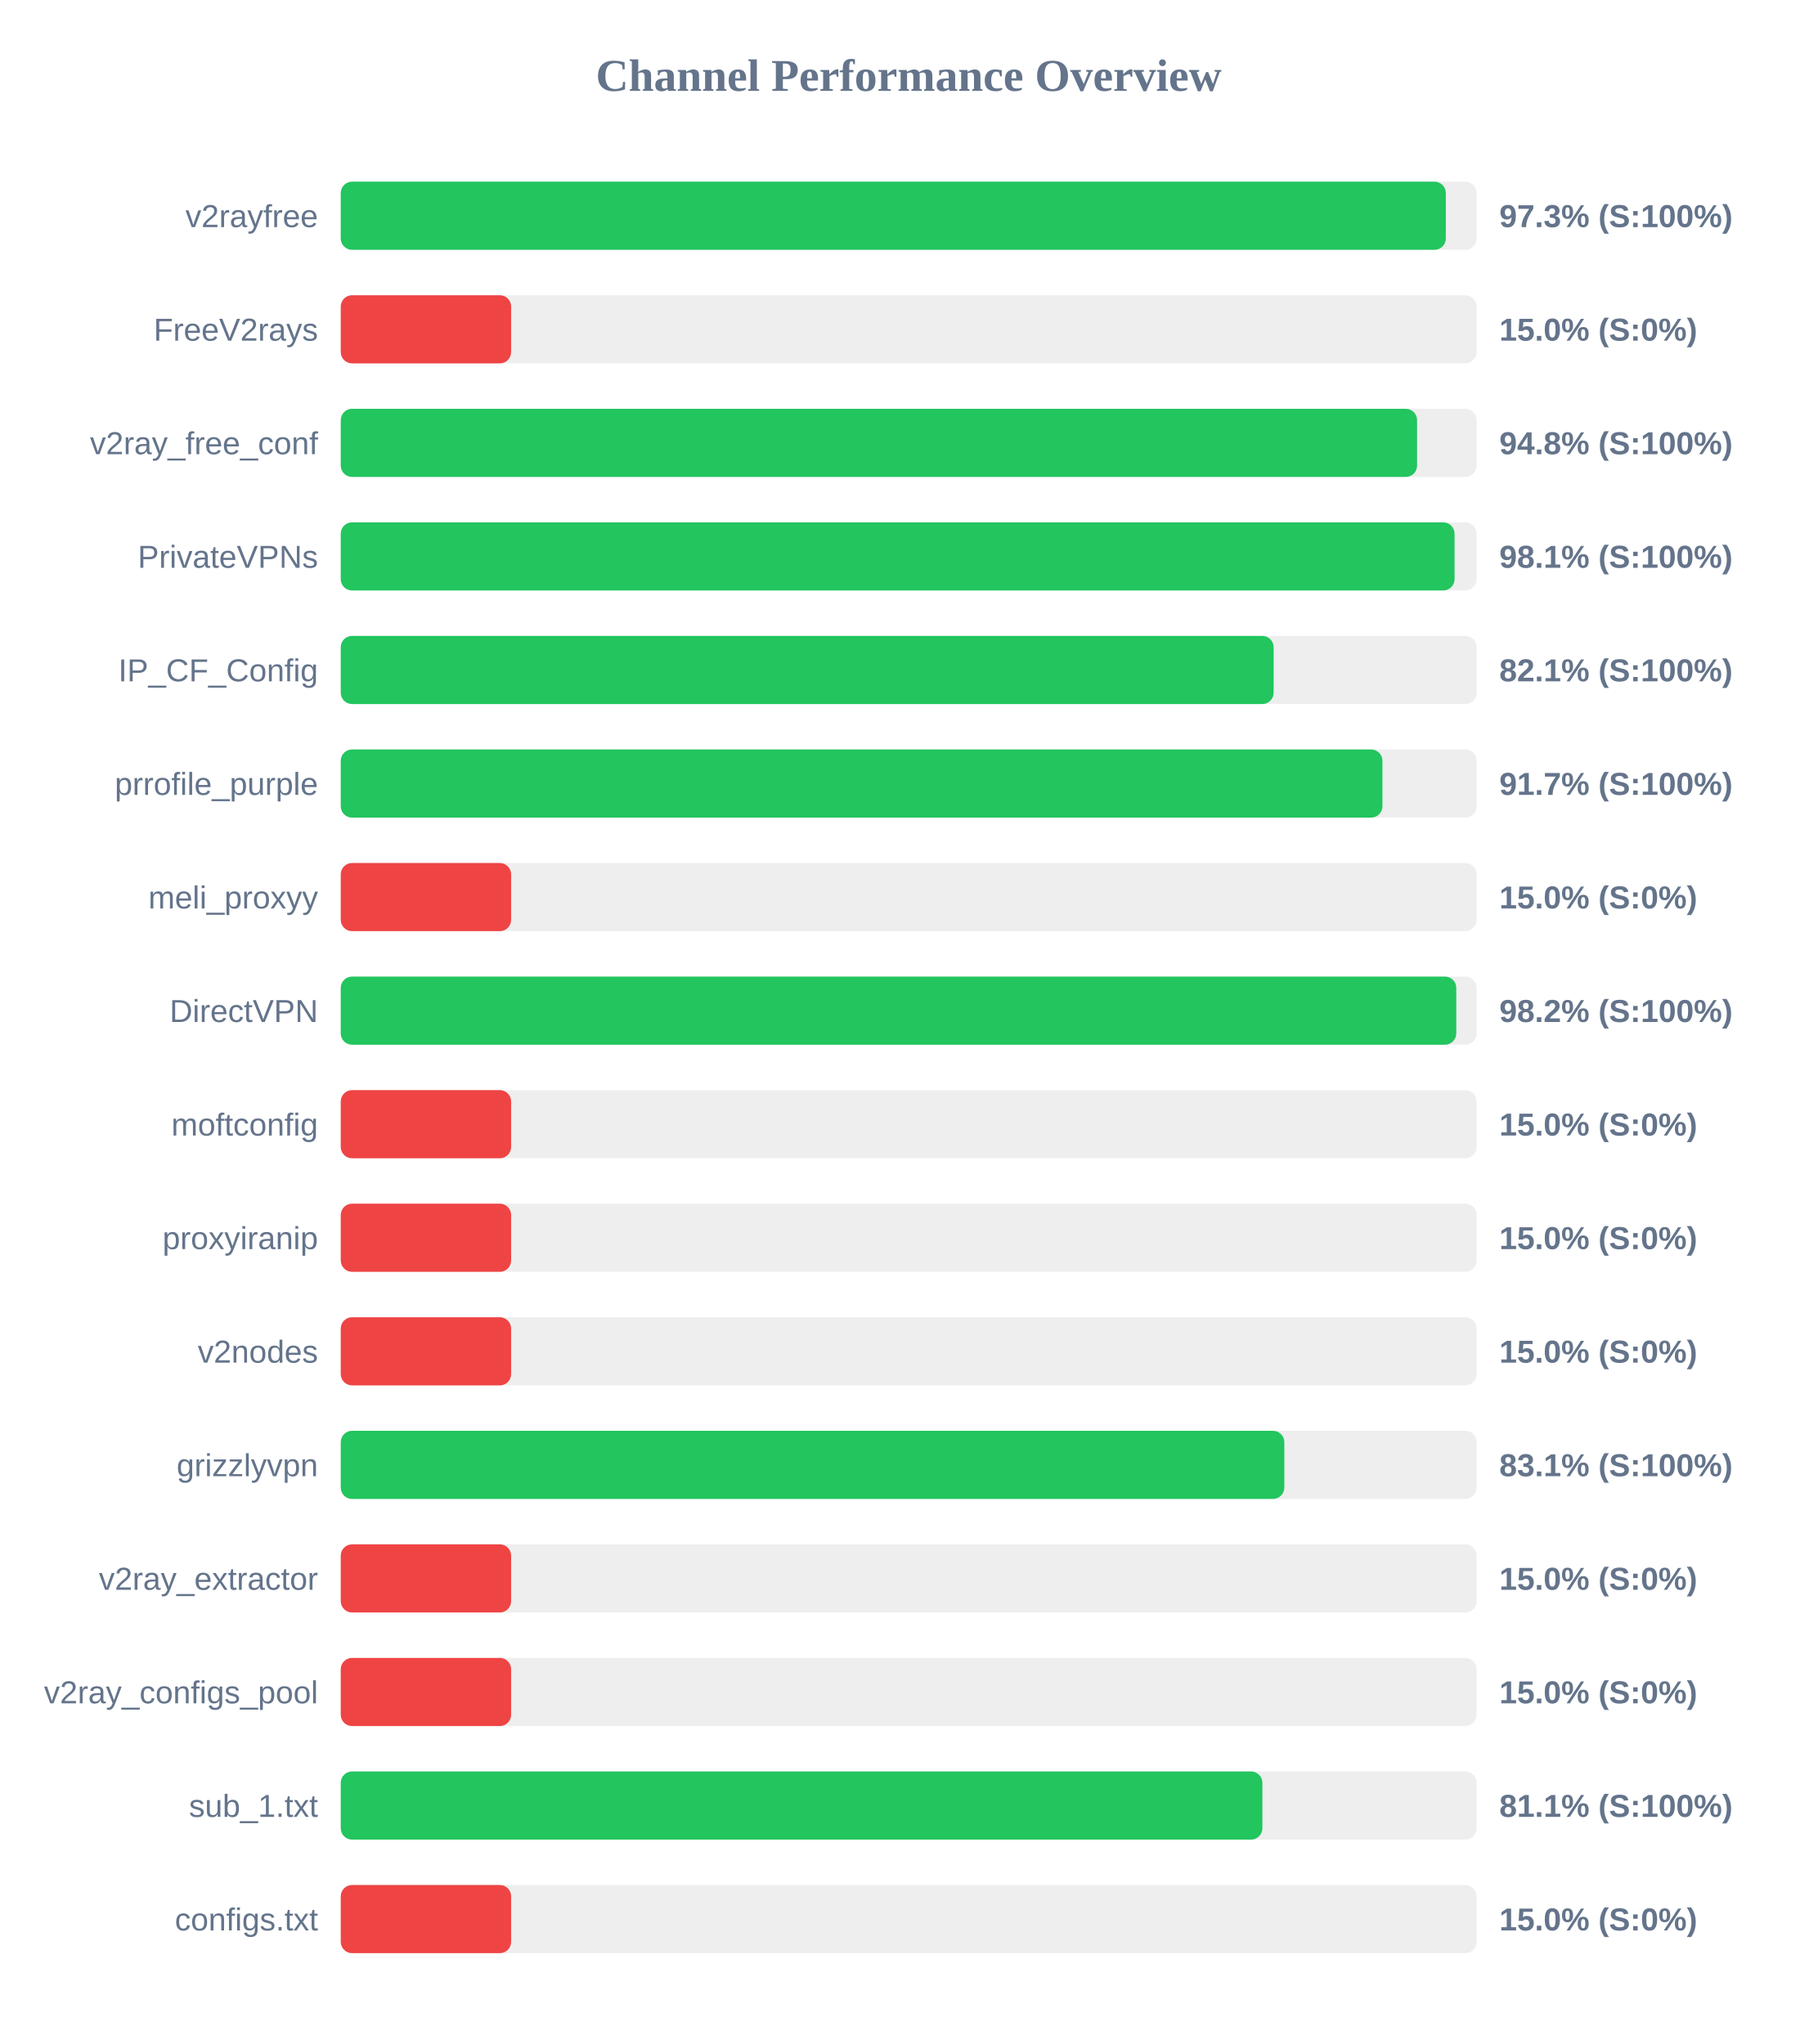
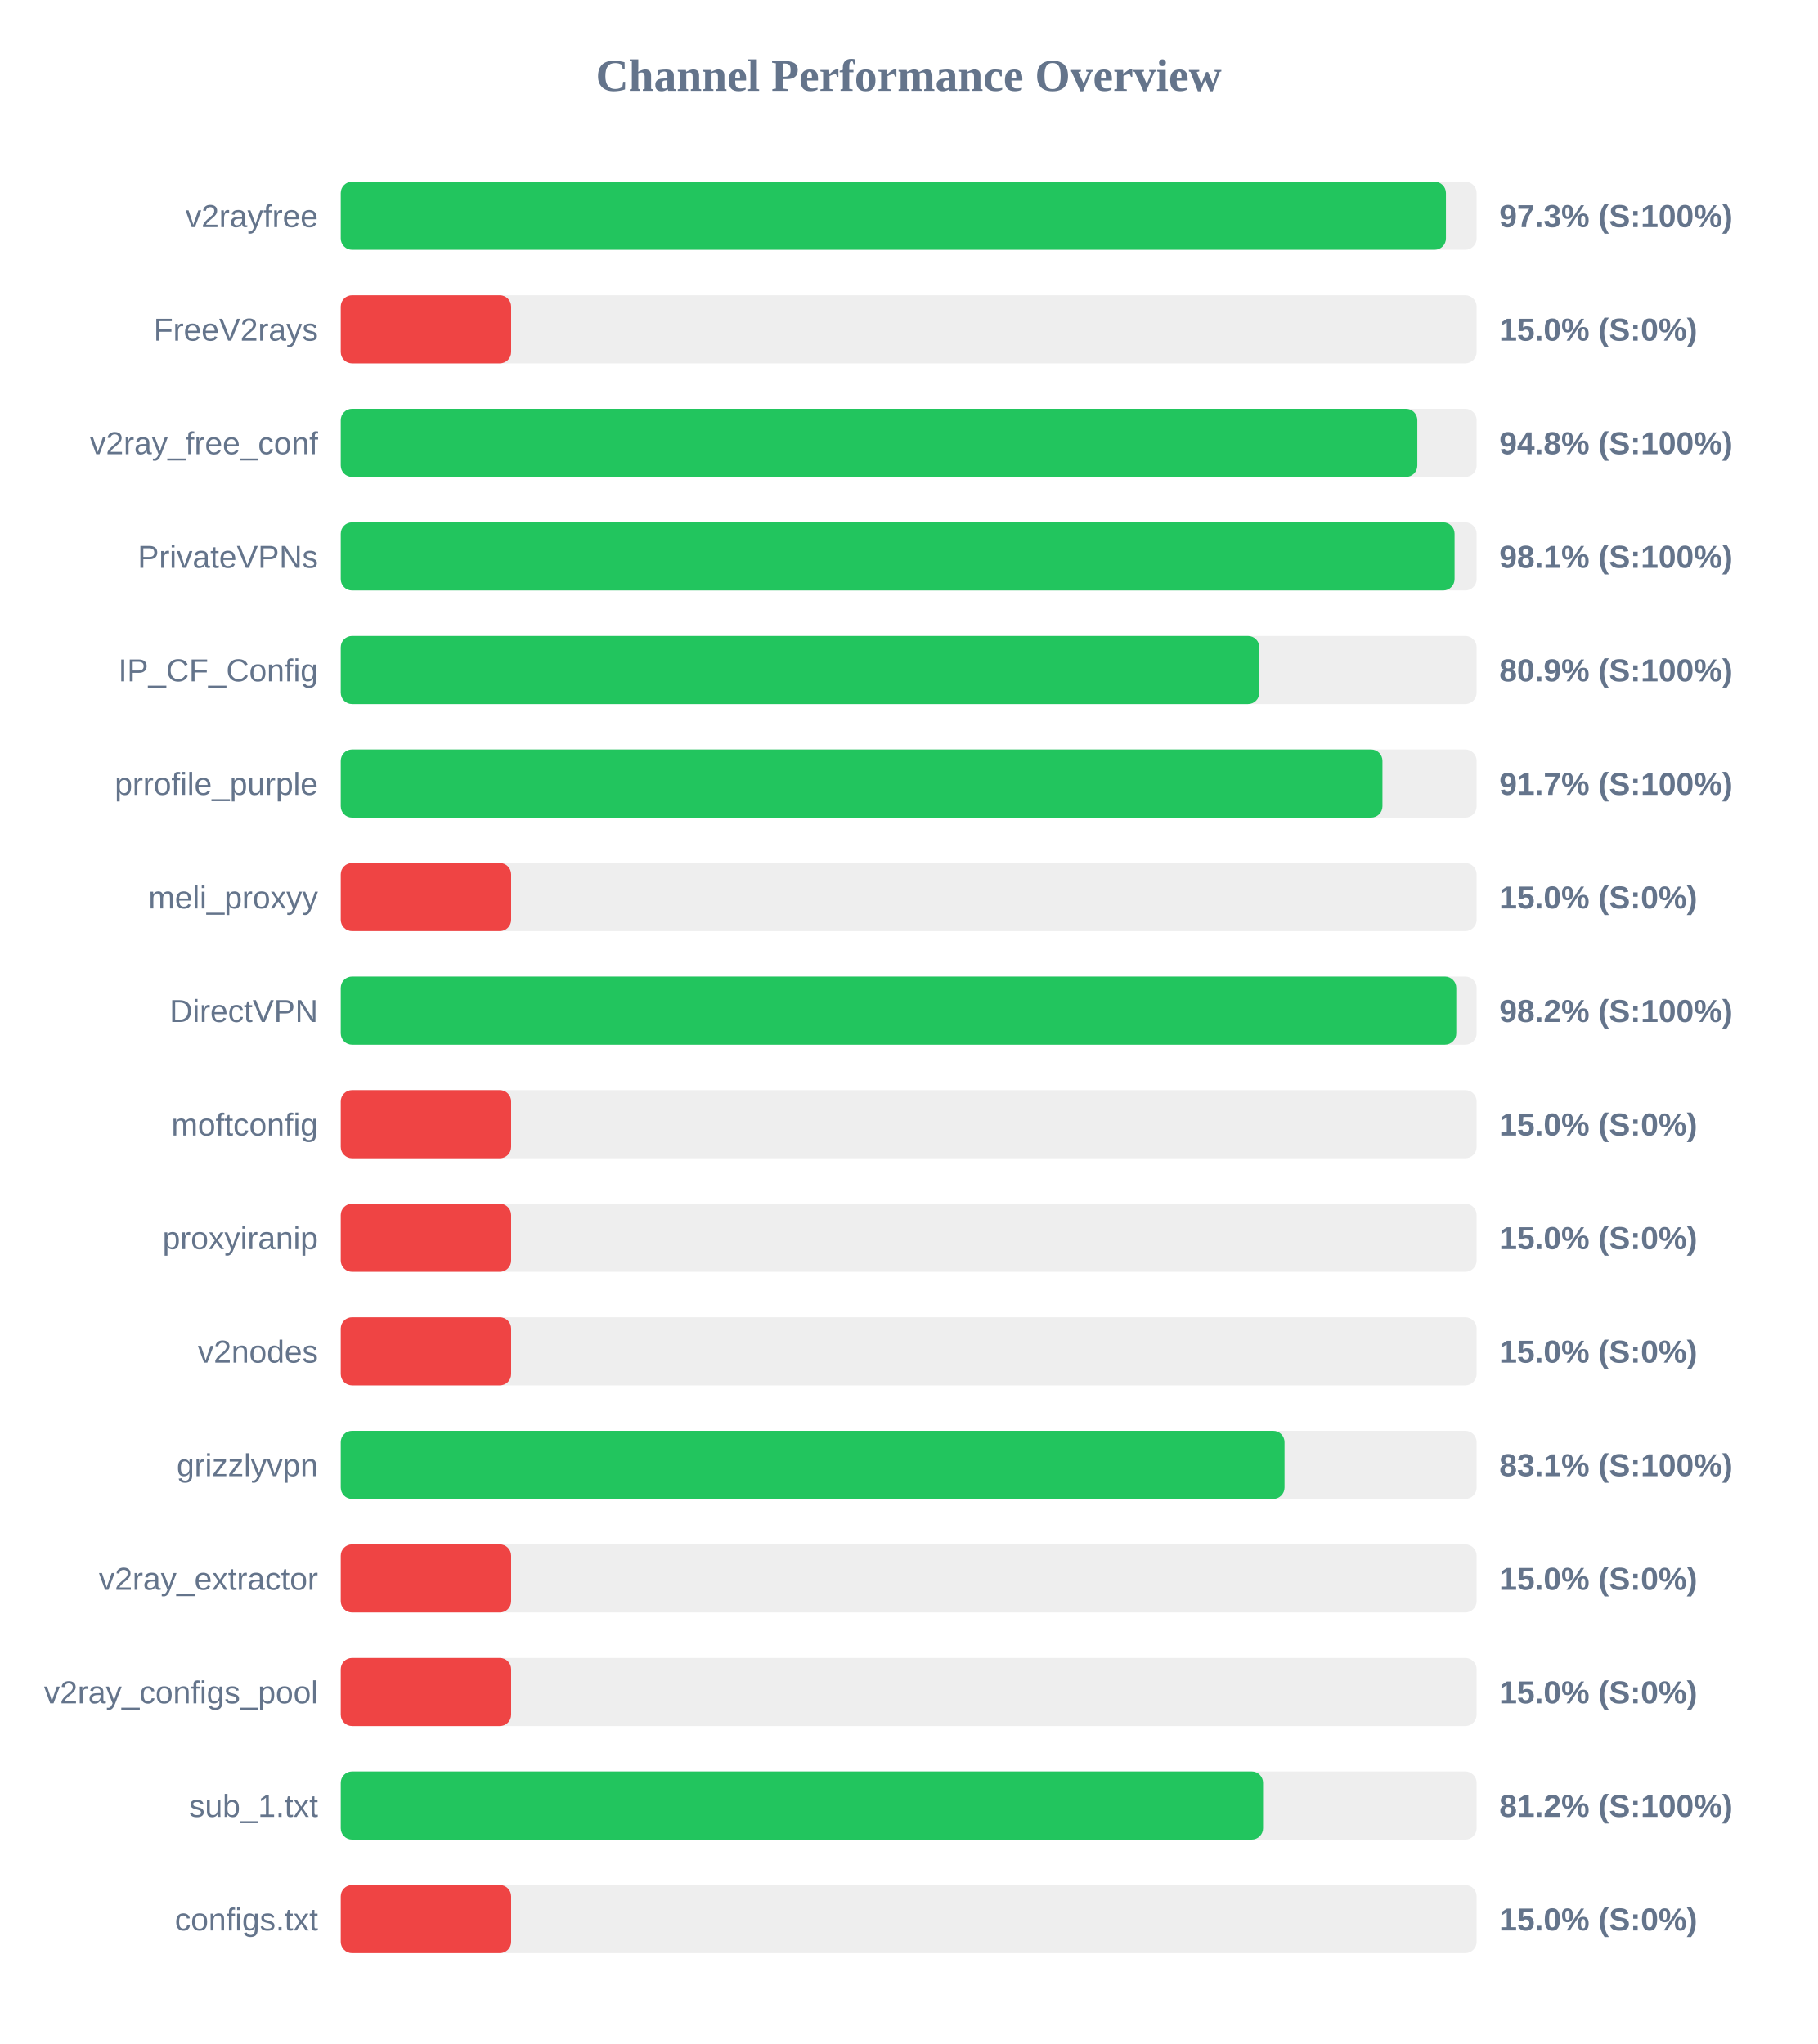
<svg xmlns="http://www.w3.org/2000/svg" width="800" height="900" version="1.1">
  <style>
        .row { font: 14px Arial; fill: #64748b; }
        .score { font: bold 14px Arial; fill: #64748b; }
    </style>
  <text x="400" y="40" text-anchor="middle" font-size="20px" font-weight="bold" fill="#64748b">Channel Performance Overview</text>
  <rect x="150" y="80" width="500" height="30" fill="#eee" rx="5" />
-   <rect x="150" y="80" width="486.45" height="30" fill="#22c55e" rx="5" />
+   <rect x="150" y="80" width="486.5" height="30" fill="#22c55e" rx="5" />
  <text x="140" y="100" text-anchor="end" class="row">v2rayfree</text>
  <text x="660" y="100" text-anchor="start" class="score">97.3% (S:100%)</text>
  <rect x="150" y="130" width="500" height="30" fill="#eee" rx="5" />
  <rect x="150" y="130" width="75.0" height="30" fill="#ef4444" rx="5" />
  <text x="140" y="150" text-anchor="end" class="row">FreeV2rays</text>
  <text x="660" y="150" text-anchor="start" class="score">15.0% (S:0%)</text>
  <rect x="150" y="180" width="500" height="30" fill="#eee" rx="5" />
-   <rect x="150" y="180" width="473.8" height="30" fill="#22c55e" rx="5" />
+   <rect x="150" y="180" width="473.9" height="30" fill="#22c55e" rx="5" />
  <text x="140" y="200" text-anchor="end" class="row">v2ray_free_conf</text>
  <text x="660" y="200" text-anchor="start" class="score">94.8% (S:100%)</text>
  <rect x="150" y="230" width="500" height="30" fill="#eee" rx="5" />
  <rect x="150" y="230" width="490.3" height="30" fill="#22c55e" rx="5" />
  <text x="140" y="250" text-anchor="end" class="row">PrivateVPNs</text>
  <text x="660" y="250" text-anchor="start" class="score">98.1% (S:100%)</text>
  <rect x="150" y="280" width="500" height="30" fill="#eee" rx="5" />
-   <rect x="150" y="280" width="410.65" height="30" fill="#22c55e" rx="5" />
+   <rect x="150" y="280" width="404.35" height="30" fill="#22c55e" rx="5" />
  <text x="140" y="300" text-anchor="end" class="row">IP_CF_Config</text>
-   <text x="660" y="300" text-anchor="start" class="score">82.1% (S:100%)</text>
+   <text x="660" y="300" text-anchor="start" class="score">80.9% (S:100%)</text>
  <rect x="150" y="330" width="500" height="30" fill="#eee" rx="5" />
  <rect x="150" y="330" width="458.55" height="30" fill="#22c55e" rx="5" />
  <text x="140" y="350" text-anchor="end" class="row">prrofile_purple</text>
  <text x="660" y="350" text-anchor="start" class="score">91.7% (S:100%)</text>
  <rect x="150" y="380" width="500" height="30" fill="#eee" rx="5" />
  <rect x="150" y="380" width="75.0" height="30" fill="#ef4444" rx="5" />
  <text x="140" y="400" text-anchor="end" class="row">meli_proxyy</text>
  <text x="660" y="400" text-anchor="start" class="score">15.0% (S:0%)</text>
  <rect x="150" y="430" width="500" height="30" fill="#eee" rx="5" />
  <rect x="150" y="430" width="491.05" height="30" fill="#22c55e" rx="5" />
  <text x="140" y="450" text-anchor="end" class="row">DirectVPN</text>
  <text x="660" y="450" text-anchor="start" class="score">98.2% (S:100%)</text>
  <rect x="150" y="480" width="500" height="30" fill="#eee" rx="5" />
  <rect x="150" y="480" width="75.0" height="30" fill="#ef4444" rx="5" />
  <text x="140" y="500" text-anchor="end" class="row">moftconfig</text>
  <text x="660" y="500" text-anchor="start" class="score">15.0% (S:0%)</text>
  <rect x="150" y="530" width="500" height="30" fill="#eee" rx="5" />
  <rect x="150" y="530" width="75.0" height="30" fill="#ef4444" rx="5" />
  <text x="140" y="550" text-anchor="end" class="row">proxyiranip</text>
  <text x="660" y="550" text-anchor="start" class="score">15.0% (S:0%)</text>
  <rect x="150" y="580" width="500" height="30" fill="#eee" rx="5" />
  <rect x="150" y="580" width="75.0" height="30" fill="#ef4444" rx="5" />
  <text x="140" y="600" text-anchor="end" class="row">v2nodes</text>
  <text x="660" y="600" text-anchor="start" class="score">15.0% (S:0%)</text>
  <rect x="150" y="630" width="500" height="30" fill="#eee" rx="5" />
-   <rect x="150" y="630" width="415.35" height="30" fill="#22c55e" rx="5" />
+   <rect x="150" y="630" width="415.45" height="30" fill="#22c55e" rx="5" />
  <text x="140" y="650" text-anchor="end" class="row">grizzlyvpn</text>
  <text x="660" y="650" text-anchor="start" class="score">83.1% (S:100%)</text>
  <rect x="150" y="680" width="500" height="30" fill="#eee" rx="5" />
  <rect x="150" y="680" width="75.0" height="30" fill="#ef4444" rx="5" />
  <text x="140" y="700" text-anchor="end" class="row">v2ray_extractor</text>
  <text x="660" y="700" text-anchor="start" class="score">15.0% (S:0%)</text>
  <rect x="150" y="730" width="500" height="30" fill="#eee" rx="5" />
  <rect x="150" y="730" width="75.0" height="30" fill="#ef4444" rx="5" />
  <text x="140" y="750" text-anchor="end" class="row">v2ray_configs_pool</text>
  <text x="660" y="750" text-anchor="start" class="score">15.0% (S:0%)</text>
  <rect x="150" y="780" width="500" height="30" fill="#eee" rx="5" />
-   <rect x="150" y="780" width="405.7" height="30" fill="#22c55e" rx="5" />
+   <rect x="150" y="780" width="406.0" height="30" fill="#22c55e" rx="5" />
  <text x="140" y="800" text-anchor="end" class="row">sub_1.txt</text>
-   <text x="660" y="800" text-anchor="start" class="score">81.1% (S:100%)</text>
+   <text x="660" y="800" text-anchor="start" class="score">81.2% (S:100%)</text>
  <rect x="150" y="830" width="500" height="30" fill="#eee" rx="5" />
  <rect x="150" y="830" width="75.0" height="30" fill="#ef4444" rx="5" />
  <text x="140" y="850" text-anchor="end" class="row">configs.txt</text>
  <text x="660" y="850" text-anchor="start" class="score">15.0% (S:0%)</text>
</svg>
